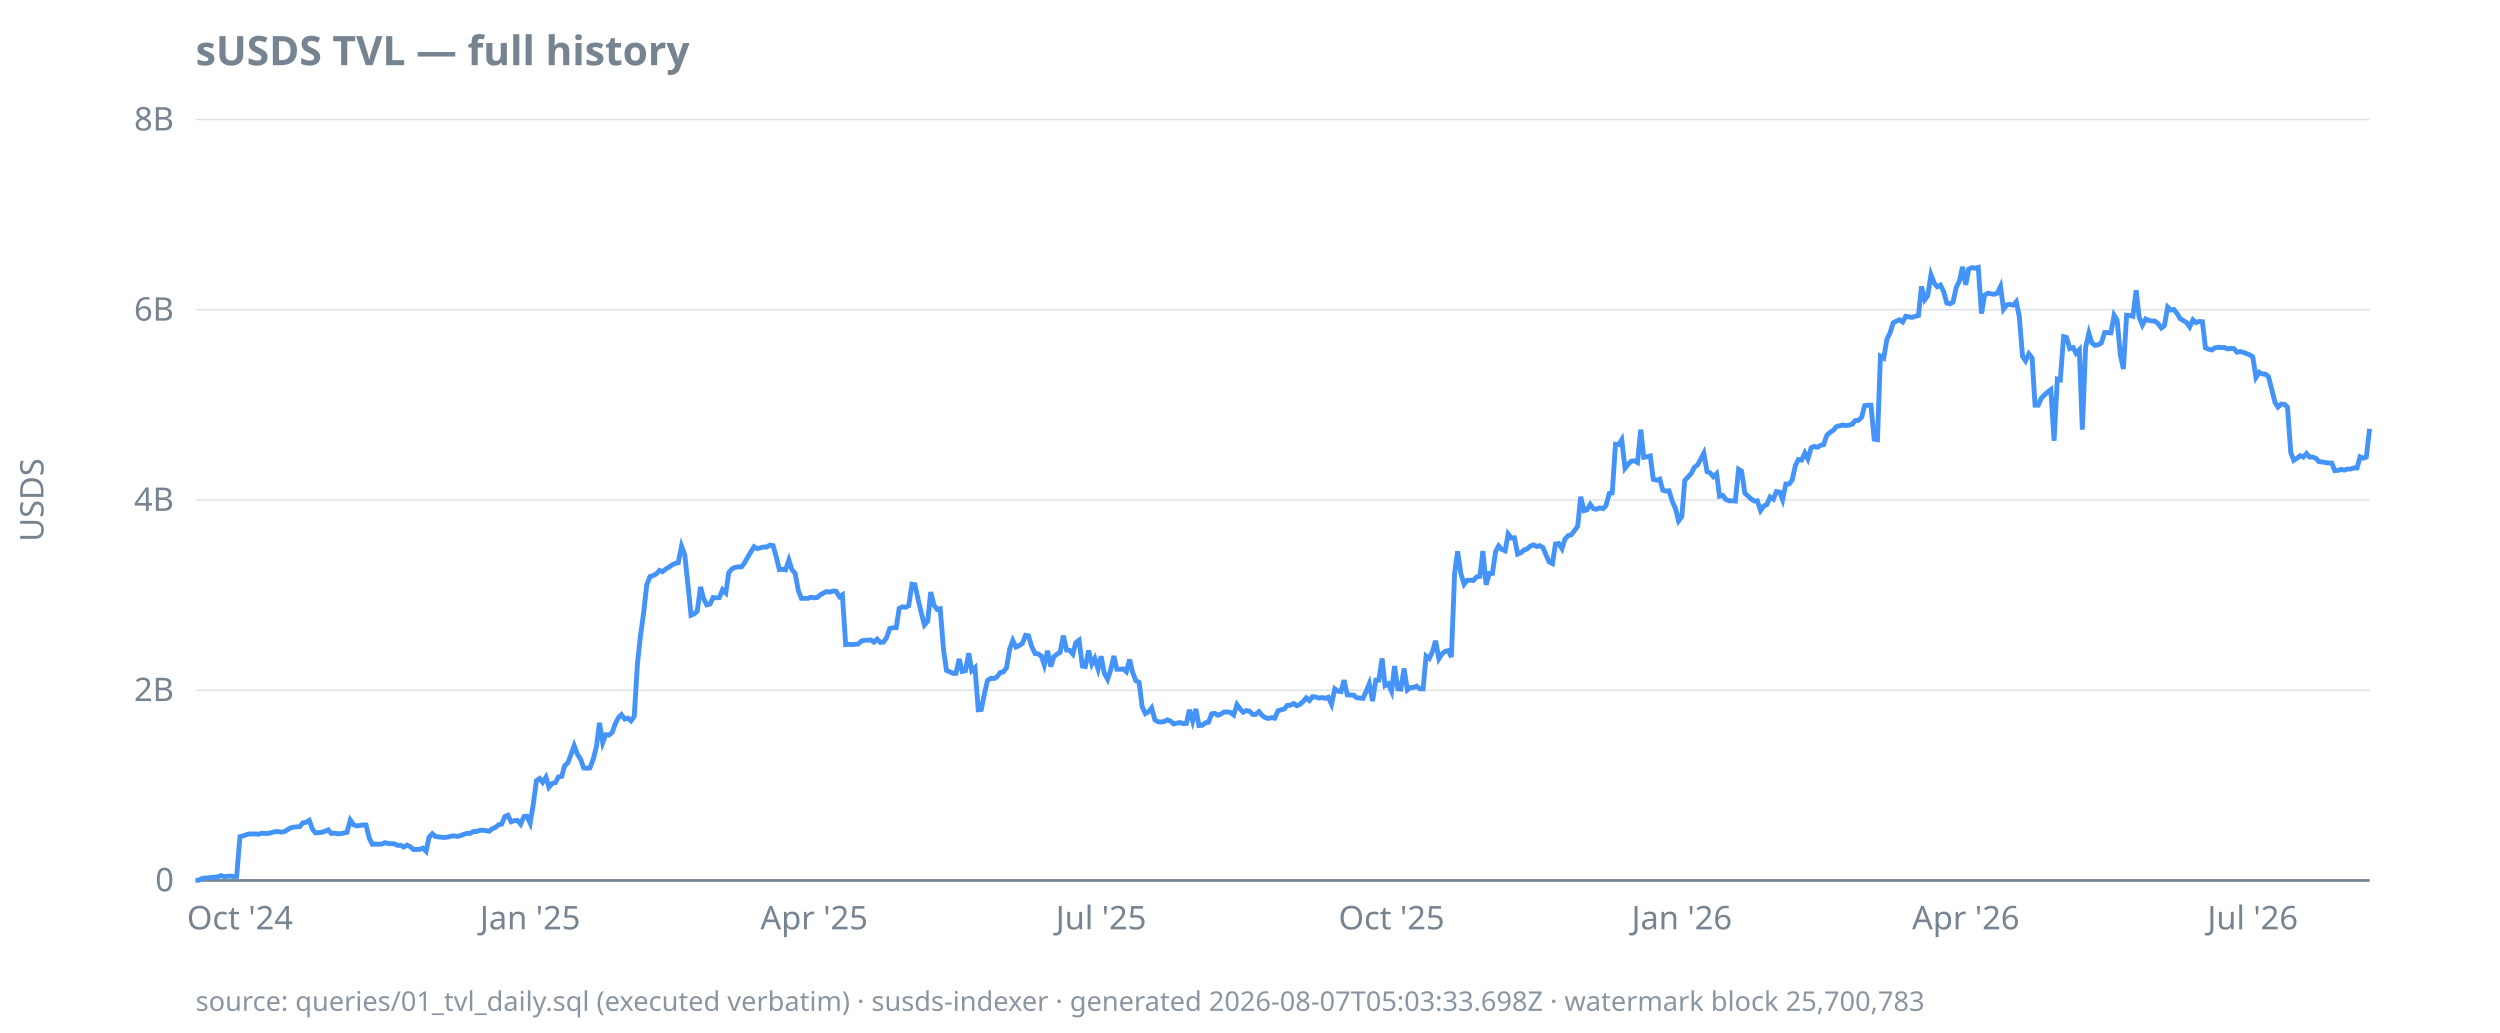
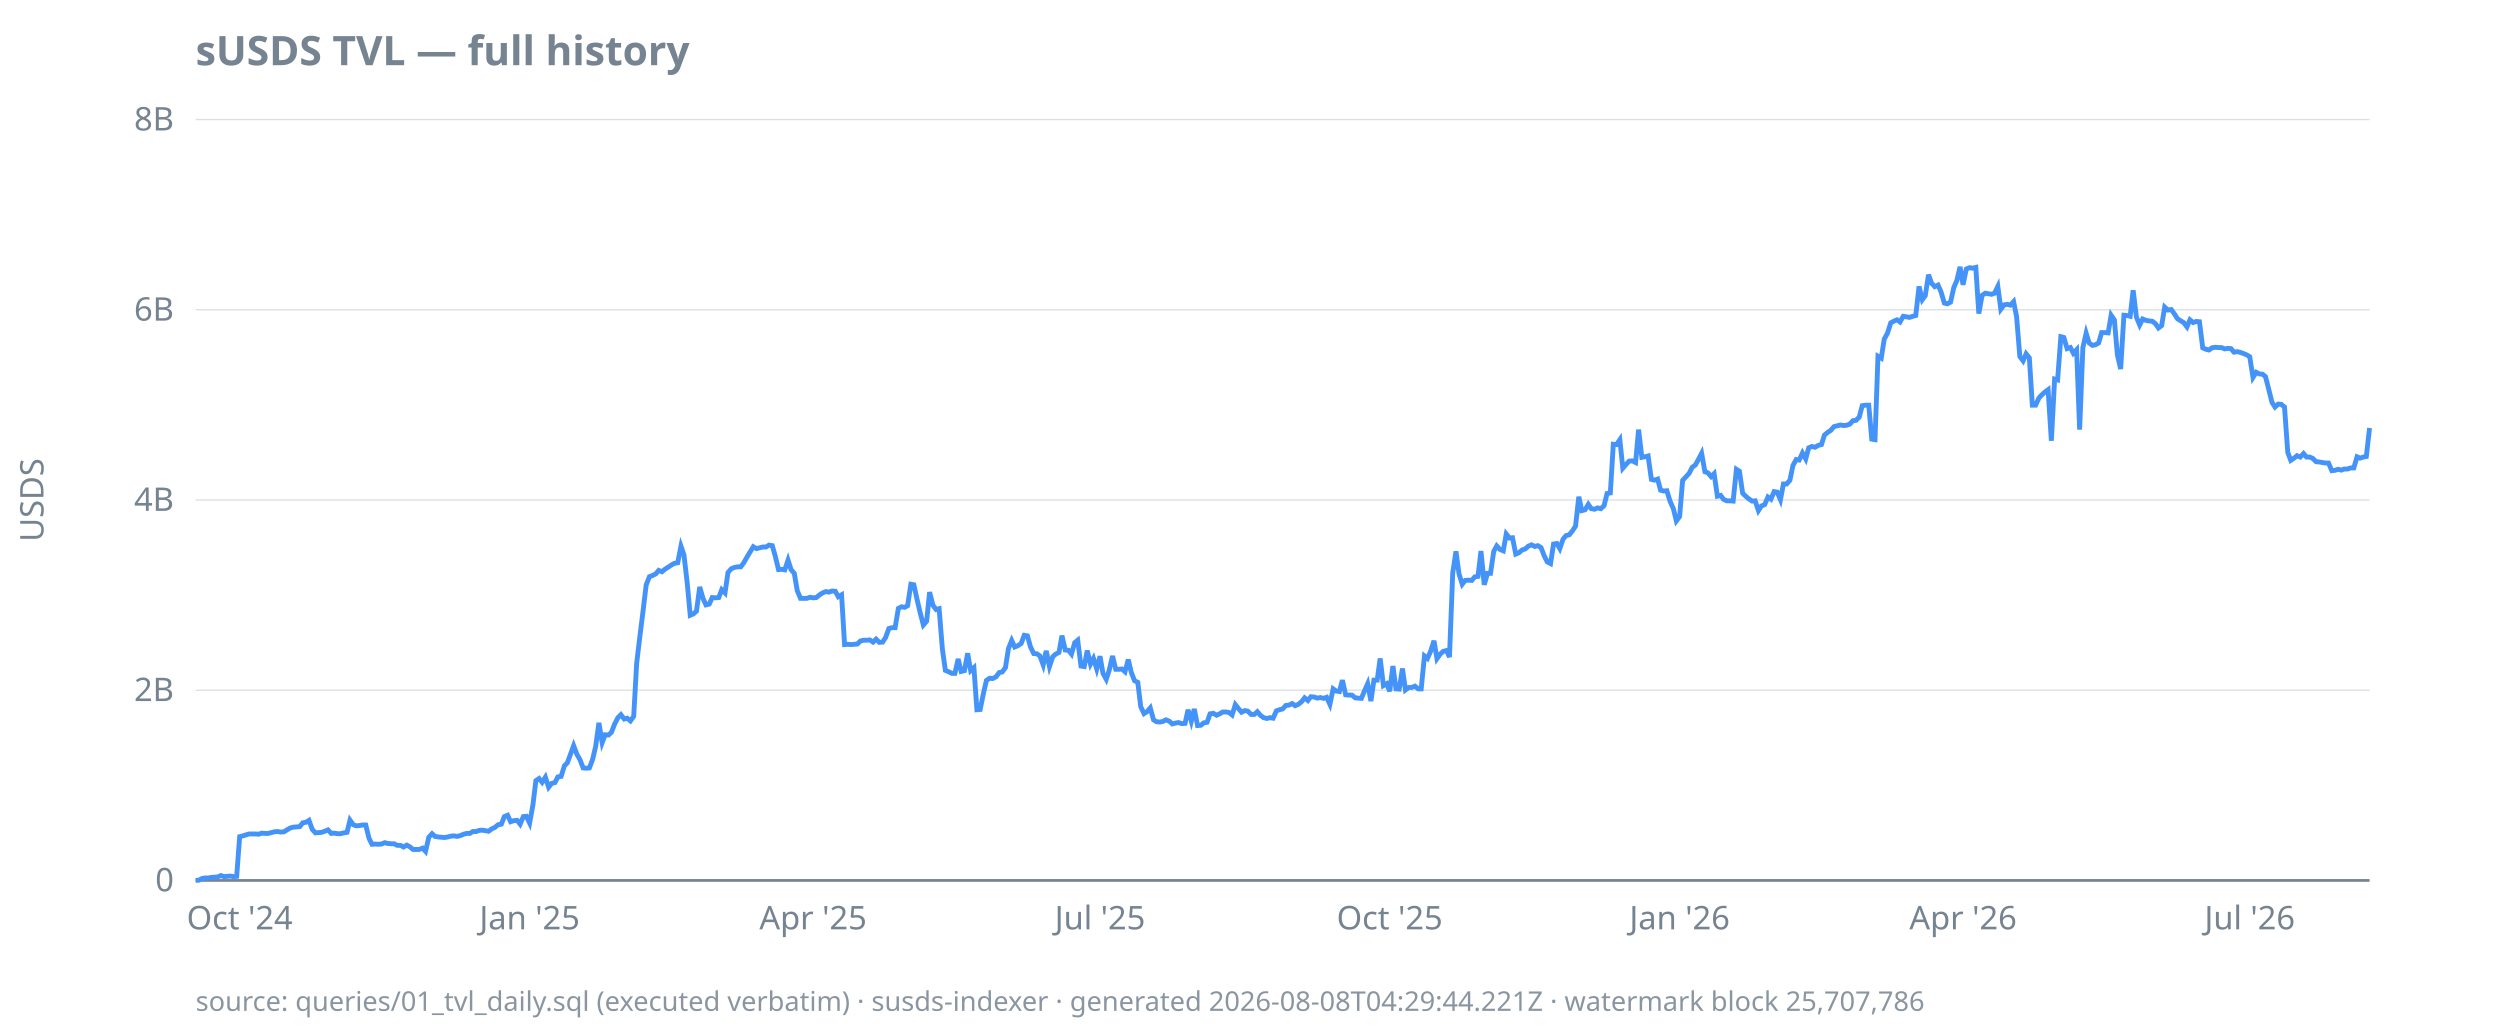
<svg xmlns="http://www.w3.org/2000/svg" width="920" height="380" viewBox="0 0 920 380">
  <style>
  text { font-family: ui-sans-serif, system-ui, sans-serif; font-size: 12px; fill: #768390; }
  .title { font-size: 15px; font-weight: 600; fill: #768390; }
  .footer { font-size: 10px; fill: #768390; opacity: 0.85; }
  .axis { stroke: #768390; stroke-width: 1; }
  .grid { stroke: #768390; stroke-width: 0.5; opacity: 0.25; }
  .line { stroke: #4493f8; stroke-width: 1.8; fill: none; }
  .pos { fill: #3fb950; }
  .neg { fill: #f85149; }
  @media (prefers-color-scheme: dark) {
    text, .title, .footer { fill: #9198a1; }
  }
</style>
  <text class="title" x="72" y="24">sUSDS TVL — full history</text>
  <text transform="rotate(-90)" x="-184" y="16" text-anchor="middle">USDS</text>
  <line class="grid" x1="72" x2="872" y1="324.0" y2="324.0" />
  <line class="grid" x1="72" x2="872" y1="254.0" y2="254.0" />
  <line class="grid" x1="72" x2="872" y1="184.0" y2="184.0" />
  <line class="grid" x1="72" x2="872" y1="114.0" y2="114.0" />
  <line class="grid" x1="72" x2="872" y1="44.0" y2="44.0" />
  <line class="axis" x1="72" x2="872" y1="324.0" y2="324.0" />
  <text x="64" y="328.0" text-anchor="end">0</text>
  <text x="64" y="258.0" text-anchor="end">2B</text>
  <text x="64" y="188.0" text-anchor="end">4B</text>
  <text x="64" y="118.0" text-anchor="end">6B</text>
  <text x="64" y="48.0" text-anchor="end">8B</text>
-   <text x="88.3" y="342" text-anchor="middle">Oct '24</text>
-   <text x="195.1" y="342" text-anchor="middle">Jan '25</text>
-   <text x="299.6" y="342" text-anchor="middle">Apr '25</text>
-   <text x="405.2" y="342" text-anchor="middle">Jul '25</text>
-   <text x="512.1" y="342" text-anchor="middle">Oct '25</text>
-   <text x="618.9" y="342" text-anchor="middle">Jan '26</text>
-   <text x="723.4" y="342" text-anchor="middle">Apr '26</text>
-   <text x="829.0" y="342" text-anchor="middle">Jul '26</text>
-   <path class="line" d="M72.0,324.0L73.2,323.9L74.3,323.3L75.5,323.1L76.6,323.1L77.8,322.9L79.0,322.8L80.1,322.7L81.3,322.2L82.4,322.6L83.6,322.5L84.8,322.4L85.9,322.6L87.1,322.5L88.3,307.9L89.4,307.6L90.6,307.2L91.7,306.9L92.9,306.9L94.1,306.9L95.2,307.0L96.4,306.6L97.5,306.7L98.7,306.7L99.9,306.4L101.0,306.1L102.2,306.0L103.3,306.2L104.5,306.1L105.7,305.4L106.8,304.7L108.0,304.4L109.2,304.3L110.3,304.2L111.5,302.8L112.6,302.6L113.8,301.9L115.0,305.2L116.1,306.5L117.3,306.4L118.4,306.3L119.6,305.9L120.8,305.4L121.9,306.7L123.1,306.6L124.2,306.8L125.4,306.8L126.6,306.5L127.7,306.3L128.9,301.8L130.1,303.5L131.2,303.9L132.4,303.8L133.5,303.6L134.7,303.6L135.9,308.5L137.0,310.7L138.2,310.6L139.3,310.7L140.5,310.6L141.7,310.1L142.8,310.4L144.0,310.5L145.1,310.5L146.3,311.1L147.5,311.1L148.6,311.7L149.8,311.0L151.0,311.6L152.1,312.6L153.3,312.6L154.4,312.6L155.6,312.1L156.8,313.3L157.9,308.1L159.1,306.8L160.2,307.8L161.4,308.0L162.6,308.1L163.7,308.2L164.9,308.0L166.0,307.7L167.2,307.6L168.4,307.8L169.5,307.5L170.7,307.0L171.9,306.7L173.0,306.7L174.2,306.0L175.3,306.0L176.5,305.6L177.7,305.5L178.8,305.7L180.0,305.9L181.1,305.0L182.3,304.5L183.5,303.5L184.6,303.3L185.8,300.5L186.9,300.0L188.1,302.4L189.3,302.0L190.4,301.9L191.6,303.3L192.8,300.5L193.9,300.4L195.1,302.9L196.2,296.3L197.4,287.3L198.6,286.5L199.7,287.9L200.9,286.0L202.0,289.7L203.2,288.3L204.4,288.0L205.5,285.9L206.7,285.7L207.8,281.8L209.0,280.7L210.2,277.4L211.3,274.4L212.5,277.6L213.7,279.5L214.8,282.6L216.0,282.7L217.1,282.6L218.3,279.4L219.5,274.7L220.6,266.0L221.8,273.3L222.9,270.4L224.1,270.5L225.3,269.5L226.4,266.4L227.6,264.1L228.7,263.0L229.9,264.6L231.1,264.3L232.2,265.3L233.4,263.6L234.6,244.0L235.7,234.0L236.9,225.2L238.0,215.2L239.2,212.2L240.4,211.8L241.5,211.2L242.7,209.9L243.8,210.4L245.0,209.4L246.2,208.7L247.3,207.9L248.5,207.3L249.6,207.1L250.8,201.0L252.0,204.2L253.1,214.6L254.3,226.4L255.5,225.9L256.6,224.9L257.8,216.0L258.9,220.2L260.1,222.6L261.3,222.3L262.4,219.9L263.6,220.0L264.7,219.9L265.9,217.0L267.1,218.2L268.2,210.7L269.4,209.3L270.5,208.8L271.7,208.6L272.9,208.6L274.0,207.1L275.2,205.0L276.4,203.0L277.5,201.2L278.7,201.9L279.8,201.6L281.0,201.3L282.2,201.3L283.3,200.6L284.5,200.8L285.6,204.7L286.8,209.6L288.0,209.5L289.1,209.7L290.3,206.1L291.4,209.6L292.6,211.0L293.8,217.4L294.9,220.2L296.1,220.2L297.3,220.2L298.4,219.8L299.6,220.0L300.7,219.9L301.9,218.9L303.1,218.2L304.2,217.7L305.4,217.9L306.5,217.5L307.7,217.6L308.9,219.6L310.0,218.9L311.2,237.2L312.3,237.1L313.5,237.2L314.7,237.1L315.8,237.0L317.0,235.9L318.2,235.6L319.3,235.6L320.5,235.5L321.6,236.3L322.8,235.2L324.0,236.4L325.1,236.3L326.3,234.6L327.4,231.3L328.6,231.0L329.8,231.0L330.9,223.9L332.1,223.3L333.2,223.5L334.4,222.9L335.6,215.0L336.7,215.2L337.9,220.7L339.1,225.8L340.2,230.0L341.4,228.6L342.5,217.9L343.7,222.7L344.9,224.3L346.0,224.0L347.2,238.9L348.3,246.7L349.5,247.2L350.7,247.8L351.8,247.8L353.0,242.5L354.1,247.1L355.3,246.8L356.5,240.4L357.6,246.8L358.8,245.7L360.0,261.2L361.1,261.1L362.3,255.2L363.4,250.4L364.6,249.6L365.8,249.7L366.9,249.1L368.1,247.5L369.2,247.3L370.4,245.7L371.6,238.7L372.7,235.7L373.9,238.1L375.0,237.6L376.2,236.8L377.4,233.8L378.5,234.0L379.7,238.0L380.9,240.5L382.0,240.6L383.2,241.4L384.3,244.7L385.5,239.5L386.7,245.3L387.8,241.7L389.0,240.7L390.1,240.1L391.3,233.9L392.5,239.2L393.6,239.3L394.8,240.7L395.9,236.5L397.1,235.6L398.3,245.1L399.4,245.3L400.6,239.4L401.8,244.4L402.9,242.3L404.1,246.2L405.2,241.5L406.4,247.8L407.6,250.0L408.7,246.6L409.9,241.4L411.0,246.3L412.2,246.3L413.4,246.2L414.5,247.2L415.7,242.7L416.8,247.4L418.0,250.5L419.2,251.1L420.3,260.1L421.5,262.6L422.7,261.9L423.8,260.5L425.0,264.9L426.1,265.6L427.3,265.7L428.5,265.5L429.6,264.9L430.8,265.4L431.9,266.4L433.1,266.1L434.3,265.9L435.4,266.3L436.6,266.2L437.7,261.2L438.9,265.4L440.1,260.9L441.2,267.0L442.4,266.9L443.6,266.0L444.7,265.8L445.9,262.7L447.0,262.5L448.2,263.2L449.4,262.7L450.5,262.0L451.7,262.0L452.8,262.2L454.0,263.1L455.2,259.3L456.3,260.8L457.5,262.1L458.6,261.5L459.8,261.7L461.0,262.9L462.1,262.9L463.3,261.9L464.5,263.3L465.6,264.1L466.8,264.4L467.9,264.1L469.1,264.3L470.3,261.6L471.4,261.2L472.6,260.9L473.7,259.6L474.9,259.5L476.1,258.9L477.2,259.7L478.4,259.2L479.5,258.2L480.7,256.8L481.9,257.8L483.0,256.4L484.2,256.5L485.4,256.9L486.5,256.7L487.7,257.0L488.8,256.6L490.0,259.2L491.2,253.5L492.3,254.3L493.5,254.5L494.6,250.3L495.8,255.7L497.0,255.8L498.1,255.8L499.3,256.8L500.4,256.9L501.6,257.0L502.8,254.3L503.9,251.6L505.1,258.0L506.3,250.3L507.4,250.3L508.6,242.3L509.7,252.3L510.9,251.6L512.1,254.4L513.2,245.1L514.4,253.5L515.5,253.6L516.7,246.0L517.9,253.9L519.0,253.0L520.2,253.0L521.3,252.5L522.5,253.5L523.7,253.5L524.8,241.4L526.0,242.3L527.2,239.6L528.3,235.8L529.5,242.4L530.6,240.7L531.8,239.7L533.0,239.4L534.1,241.8L535.3,210.9L536.4,202.9L537.6,211.1L538.8,215.0L539.9,213.6L541.1,213.5L542.2,213.6L543.4,212.3L544.6,212.1L545.7,202.8L546.9,215.2L548.1,211.0L549.2,211.0L550.4,202.9L551.5,200.9L552.7,202.2L553.9,202.7L555.0,196.5L556.2,198.0L557.3,197.9L558.5,203.9L559.7,203.4L560.8,202.4L562.0,202.0L563.1,201.0L564.3,200.5L565.5,201.1L566.6,200.8L567.8,201.5L569.0,204.4L570.1,206.8L571.3,207.4L572.4,200.2L573.6,200.0L574.8,201.9L575.9,198.4L577.1,197.1L578.2,196.8L579.4,195.3L580.6,193.6L581.7,182.8L582.9,187.9L584.0,187.6L585.2,185.6L586.4,187.2L587.5,187.4L588.7,186.9L589.9,187.2L591.0,186.1L592.2,181.6L593.3,181.4L594.5,163.5L595.7,163.6L596.8,161.8L598.0,172.3L599.1,170.9L600.3,169.7L601.5,169.6L602.6,170.2L603.8,158.1L604.9,168.3L606.1,168.1L607.3,167.8L608.4,176.4L609.6,176.7L610.8,176.3L611.9,180.4L613.1,180.7L614.2,180.6L615.4,184.5L616.6,187.2L617.7,191.7L618.9,190.1L620.0,176.8L621.2,175.5L622.4,174.2L623.5,172.0L624.7,171.1L625.8,169.1L627.0,166.8L628.2,173.6L629.3,174.0L630.5,175.4L631.7,174.3L632.8,182.6L634.0,182.3L635.1,183.8L636.3,184.3L637.5,184.3L638.6,184.4L639.8,172.7L640.9,173.4L642.1,181.5L643.3,182.6L644.4,183.6L645.6,184.4L646.7,184.3L647.9,187.9L649.1,186.2L650.2,185.7L651.4,182.9L652.6,183.7L653.7,180.9L654.9,181.1L656.0,183.9L657.2,178.1L658.4,178.1L659.5,176.7L660.7,171.3L661.8,169.1L663.0,169.3L664.2,166.7L665.3,168.9L666.5,164.8L667.6,164.3L668.8,164.6L670.0,163.9L671.1,163.6L672.3,160.1L673.5,159.1L674.6,158.4L675.8,157.0L676.9,156.7L678.1,156.4L679.3,156.6L680.4,156.5L681.6,156.1L682.7,154.8L683.9,154.7L685.1,153.5L686.2,149.3L687.4,149.1L688.5,149.1L689.7,161.6L690.9,161.8L692.0,131.1L693.2,131.8L694.4,124.8L695.5,122.6L696.7,118.8L697.8,118.2L699.0,117.7L700.2,118.5L701.3,116.4L702.5,116.6L703.6,116.8L704.8,116.4L706.0,116.1L707.1,105.4L708.3,110.3L709.4,108.8L710.6,101.1L711.8,104.2L712.9,105.5L714.1,104.9L715.3,107.4L716.4,111.5L717.6,111.8L718.7,111.2L719.9,105.8L721.1,103.3L722.2,98.2L723.4,104.8L724.5,99.0L725.7,98.5L726.9,98.7L728.0,98.4L729.2,115.4L730.3,108.7L731.5,107.9L732.7,108.1L733.8,108.3L735.0,107.9L736.2,105.4L737.3,113.8L738.5,112.2L739.6,112.0L740.8,112.3L742.0,111.0L743.1,116.5L744.3,131.2L745.4,132.8L746.6,130.2L747.8,131.7L748.9,149.1L750.1,149.1L751.2,146.5L752.4,145.3L753.6,144.2L754.7,143.4L755.9,162.2L757.1,139.5L758.2,139.8L759.4,123.9L760.5,124.2L761.7,128.3L762.9,127.9L764.0,130.0L765.2,128.7L766.3,158.1L767.5,127.9L768.7,122.6L769.8,126.2L771.0,127.1L772.1,126.9L773.3,126.2L774.5,122.4L775.6,122.4L776.8,122.5L778.0,116.0L779.1,117.8L780.3,130.6L781.4,135.8L782.6,116.0L783.8,116.1L784.9,116.4L786.1,106.8L787.2,116.7L788.4,119.6L789.6,117.4L790.7,117.9L791.9,118.1L793.0,118.2L794.2,119.1L795.4,120.7L796.5,119.8L797.7,113.0L798.9,114.1L800.0,113.9L801.2,115.4L802.3,117.3L803.5,118.0L804.7,118.7L805.8,120.3L807.0,117.7L808.1,118.7L809.3,118.3L810.5,118.4L811.6,128.0L812.8,128.5L813.9,128.8L815.1,128.0L816.3,127.8L817.4,127.9L818.6,127.9L819.8,128.4L820.9,128.2L822.1,128.3L823.2,129.6L824.4,129.4L825.6,129.7L826.7,130.1L827.9,130.6L829.0,131.3L830.2,138.9L831.4,137.0L832.5,137.6L833.7,137.7L834.8,138.6L836.0,143.3L837.2,148.1L838.3,149.8L839.5,148.7L840.7,148.8L841.8,149.8L843.0,166.5L844.1,169.4L845.3,168.6L846.5,167.7L847.6,168.2L848.8,166.9L849.9,168.2L851.1,168.2L852.3,168.7L853.4,169.9L854.6,170.0L855.7,170.2L856.9,170.4L858.1,170.4L859.2,173.2L860.4,173.1L861.6,172.7L862.7,173.0L863.9,172.6L865.0,172.6L866.2,172.2L867.4,172.2L868.5,168.1L869.7,168.6L870.8,168.2L872.0,157.8" />
-   <text class="footer" x="72" y="372">source: queries/01_tvl_daily.sql (executed verbatim) · susds-indexer · generated 2026-08-07T05:03:33.698Z · watermark block 25,700,783</text>
+   <text x="88.2" y="342" text-anchor="middle">Oct '24</text>
+   <text x="194.9" y="342" text-anchor="middle">Jan '25</text>
+   <text x="299.2" y="342" text-anchor="middle">Apr '25</text>
+   <text x="404.8" y="342" text-anchor="middle">Jul '25</text>
+   <text x="511.4" y="342" text-anchor="middle">Oct '25</text>
+   <text x="618.1" y="342" text-anchor="middle">Jan '26</text>
+   <text x="722.4" y="342" text-anchor="middle">Apr '26</text>
+   <text x="827.9" y="342" text-anchor="middle">Jul '26</text>
+   <path class="line" d="M72.0,324.0L73.2,323.9L74.3,323.3L75.5,323.1L76.6,323.1L77.8,322.9L79.0,322.8L80.1,322.7L81.3,322.2L82.4,322.6L83.6,322.5L84.8,322.4L85.9,322.6L87.1,322.5L88.2,307.9L89.4,307.6L90.6,307.2L91.7,306.9L92.9,306.9L94.0,306.9L95.2,307.0L96.3,306.6L97.5,306.7L98.7,306.7L99.8,306.4L101.0,306.1L102.1,306.0L103.3,306.2L104.5,306.1L105.6,305.4L106.8,304.7L107.9,304.4L109.1,304.3L110.3,304.2L111.4,302.8L112.6,302.6L113.7,301.9L114.9,305.2L116.1,306.5L117.2,306.4L118.4,306.3L119.5,305.9L120.7,305.4L121.9,306.7L123.0,306.6L124.2,306.8L125.3,306.8L126.5,306.5L127.7,306.3L128.8,301.8L130.0,303.5L131.1,303.9L132.3,303.8L133.4,303.6L134.6,303.6L135.8,308.5L136.9,310.7L138.1,310.6L139.2,310.7L140.4,310.6L141.6,310.1L142.7,310.4L143.9,310.5L145.0,310.5L146.2,311.1L147.4,311.1L148.5,311.7L149.7,311.0L150.8,311.6L152.0,312.6L153.2,312.6L154.3,312.6L155.5,312.1L156.6,313.3L157.8,308.1L159.0,306.8L160.1,307.8L161.3,308.0L162.4,308.1L163.6,308.2L164.8,308.0L165.9,307.7L167.1,307.6L168.2,307.8L169.4,307.5L170.6,307.0L171.7,306.7L172.9,306.7L174.0,306.0L175.2,306.0L176.3,305.6L177.5,305.5L178.7,305.7L179.8,305.9L181.0,305.0L182.1,304.5L183.3,303.5L184.5,303.3L185.6,300.5L186.8,300.0L187.9,302.4L189.1,302.0L190.3,301.9L191.4,303.3L192.6,300.5L193.7,300.4L194.9,302.9L196.1,296.3L197.2,287.3L198.4,286.5L199.5,287.9L200.7,286.0L201.9,289.7L203.0,288.3L204.2,288.0L205.3,285.9L206.5,285.7L207.7,281.8L208.8,280.7L210.0,277.4L211.1,274.4L212.3,277.6L213.4,279.5L214.6,282.6L215.8,282.7L216.9,282.6L218.1,279.4L219.2,274.7L220.4,266.0L221.6,273.3L222.7,270.4L223.9,270.5L225.0,269.5L226.2,266.4L227.4,264.1L228.5,263.0L229.7,264.6L230.8,264.3L232.0,265.3L233.2,263.6L234.3,244.0L235.5,234.0L236.6,225.2L237.8,215.2L239.0,212.2L240.1,211.8L241.3,211.2L242.4,209.9L243.6,210.4L244.8,209.4L245.9,208.7L247.1,207.9L248.2,207.3L249.4,207.1L250.6,201.0L251.7,204.2L252.9,214.6L254.0,226.4L255.2,225.9L256.3,224.9L257.5,216.0L258.7,220.2L259.8,222.6L261.0,222.3L262.1,219.9L263.3,220.0L264.5,219.9L265.6,217.0L266.8,218.2L267.9,210.7L269.1,209.3L270.3,208.8L271.4,208.6L272.6,208.6L273.7,207.1L274.9,205.0L276.1,203.0L277.2,201.2L278.4,201.9L279.5,201.6L280.7,201.3L281.9,201.3L283.0,200.6L284.2,200.8L285.3,204.7L286.5,209.6L287.7,209.5L288.8,209.7L290.0,206.1L291.1,209.6L292.3,211.0L293.4,217.4L294.6,220.2L295.8,220.2L296.9,220.2L298.1,219.8L299.2,220.0L300.4,219.9L301.6,218.9L302.7,218.2L303.9,217.7L305.0,217.9L306.2,217.5L307.4,217.6L308.5,219.6L309.7,218.9L310.8,237.2L312.0,237.1L313.2,237.2L314.3,237.1L315.5,237.0L316.6,235.9L317.8,235.6L319.0,235.6L320.1,235.5L321.3,236.3L322.4,235.2L323.6,236.4L324.8,236.3L325.9,234.6L327.1,231.3L328.2,231.0L329.4,231.0L330.6,223.9L331.7,223.3L332.9,223.5L334.0,222.9L335.2,215.0L336.3,215.2L337.5,220.7L338.7,225.8L339.8,230.0L341.0,228.6L342.1,217.9L343.3,222.7L344.5,224.3L345.6,224.0L346.8,238.9L347.9,246.7L349.1,247.2L350.3,247.8L351.4,247.8L352.6,242.5L353.7,247.1L354.9,246.8L356.1,240.4L357.2,246.8L358.4,245.7L359.5,261.2L360.7,261.1L361.9,255.2L363.0,250.4L364.2,249.6L365.3,249.7L366.5,249.1L367.7,247.5L368.8,247.3L370.0,245.7L371.1,238.7L372.3,235.7L373.4,238.1L374.6,237.6L375.8,236.8L376.9,233.8L378.1,234.0L379.2,238.0L380.4,240.5L381.6,240.6L382.7,241.4L383.9,244.7L385.0,239.5L386.2,245.3L387.4,241.7L388.5,240.7L389.7,240.1L390.8,233.9L392.0,239.2L393.2,239.3L394.3,240.7L395.5,236.5L396.6,235.6L397.8,245.1L399.0,245.3L400.1,239.4L401.3,244.4L402.4,242.3L403.6,246.2L404.8,241.5L405.9,247.8L407.1,250.0L408.2,246.6L409.4,241.4L410.6,246.3L411.7,246.3L412.9,246.2L414.0,247.2L415.2,242.7L416.3,247.4L417.5,250.5L418.7,251.1L419.8,260.1L421.0,262.6L422.1,261.9L423.3,260.5L424.5,264.9L425.6,265.6L426.8,265.7L427.9,265.5L429.1,264.9L430.3,265.4L431.4,266.4L432.6,266.1L433.7,265.9L434.9,266.3L436.1,266.2L437.2,261.2L438.4,265.4L439.5,260.9L440.7,267.0L441.9,266.9L443.0,266.0L444.2,265.8L445.3,262.7L446.5,262.5L447.7,263.2L448.8,262.7L450.0,262.0L451.1,262.0L452.3,262.2L453.4,263.1L454.6,259.3L455.8,260.8L456.9,262.1L458.1,261.5L459.2,261.7L460.4,262.9L461.6,262.9L462.7,261.9L463.9,263.3L465.0,264.1L466.2,264.4L467.4,264.1L468.5,264.3L469.7,261.6L470.8,261.2L472.0,260.9L473.2,259.6L474.3,259.5L475.5,258.9L476.6,259.7L477.8,259.2L479.0,258.2L480.1,256.8L481.3,257.8L482.4,256.4L483.6,256.5L484.8,256.9L485.9,256.7L487.1,257.0L488.2,256.6L489.4,259.2L490.6,253.5L491.7,254.3L492.9,254.5L494.0,250.3L495.2,255.7L496.3,255.8L497.5,255.8L498.7,256.8L499.8,256.9L501.0,257.0L502.1,254.3L503.3,251.6L504.5,258.0L505.6,250.3L506.8,250.3L507.9,242.3L509.1,252.3L510.3,251.6L511.4,254.4L512.6,245.1L513.7,253.5L514.9,253.6L516.1,246.0L517.2,253.9L518.4,253.0L519.5,253.0L520.7,252.5L521.9,253.5L523.0,253.5L524.2,241.4L525.3,242.3L526.5,239.6L527.7,235.8L528.8,242.4L530.0,240.7L531.1,239.7L532.3,239.4L533.4,241.8L534.6,210.9L535.8,202.9L536.9,211.1L538.1,215.0L539.2,213.6L540.4,213.5L541.6,213.6L542.7,212.3L543.9,212.1L545.0,202.8L546.2,215.2L547.4,211.0L548.5,211.0L549.7,202.9L550.8,200.9L552.0,202.2L553.2,202.7L554.3,196.5L555.5,198.0L556.6,197.9L557.8,203.9L559.0,203.4L560.1,202.4L561.3,202.0L562.4,201.0L563.6,200.5L564.8,201.1L565.9,200.8L567.1,201.5L568.2,204.4L569.4,206.8L570.6,207.4L571.7,200.2L572.9,200.0L574.0,201.9L575.2,198.4L576.3,197.1L577.5,196.8L578.7,195.3L579.8,193.6L581.0,182.8L582.1,187.9L583.3,187.6L584.5,185.6L585.6,187.2L586.8,187.4L587.9,186.9L589.1,187.2L590.3,186.1L591.4,181.6L592.6,181.4L593.7,163.5L594.9,163.6L596.1,161.8L597.2,172.3L598.4,170.9L599.5,169.7L600.7,169.6L601.9,170.2L603.0,158.1L604.2,168.3L605.3,168.1L606.5,167.8L607.7,176.4L608.8,176.7L610.0,176.3L611.1,180.4L612.3,180.7L613.4,180.6L614.6,184.5L615.8,187.2L616.9,191.7L618.1,190.1L619.2,176.8L620.4,175.5L621.6,174.2L622.7,172.0L623.9,171.1L625.0,169.1L626.2,166.8L627.4,173.6L628.5,174.0L629.7,175.4L630.8,174.3L632.0,182.6L633.2,182.3L634.3,183.8L635.5,184.3L636.6,184.3L637.8,184.4L639.0,172.7L640.1,173.4L641.3,181.5L642.4,182.6L643.6,183.6L644.8,184.4L645.9,184.3L647.1,187.9L648.2,186.2L649.4,185.7L650.6,182.9L651.7,183.7L652.9,180.9L654.0,181.1L655.2,183.9L656.3,178.1L657.5,178.1L658.7,176.7L659.8,171.3L661.0,169.1L662.1,169.3L663.3,166.7L664.5,168.9L665.6,164.8L666.8,164.3L667.9,164.6L669.1,163.9L670.3,163.6L671.4,160.1L672.6,159.1L673.7,158.4L674.9,157.0L676.1,156.7L677.2,156.4L678.4,156.6L679.5,156.5L680.7,156.1L681.9,154.8L683.0,154.7L684.2,153.5L685.3,149.3L686.5,149.1L687.7,149.1L688.8,161.6L690.0,161.8L691.1,131.1L692.3,131.8L693.4,124.8L694.6,122.6L695.8,118.8L696.9,118.2L698.1,117.7L699.2,118.5L700.4,116.4L701.6,116.6L702.7,116.8L703.9,116.4L705.0,116.1L706.2,105.4L707.4,110.3L708.5,108.8L709.7,101.1L710.8,104.2L712.0,105.5L713.2,104.9L714.3,107.4L715.5,111.5L716.6,111.8L717.8,111.2L719.0,105.8L720.1,103.3L721.3,98.2L722.4,104.8L723.6,99.0L724.8,98.5L725.9,98.7L727.1,98.4L728.2,115.4L729.4,108.7L730.6,107.9L731.7,108.1L732.9,108.3L734.0,107.9L735.2,105.4L736.3,113.8L737.5,112.2L738.7,112.0L739.8,112.3L741.0,111.0L742.1,116.5L743.3,131.2L744.5,132.8L745.6,130.2L746.8,131.7L747.9,149.1L749.1,149.1L750.3,146.5L751.4,145.3L752.6,144.2L753.7,143.4L754.9,162.2L756.1,139.5L757.2,139.8L758.4,123.9L759.5,124.2L760.7,128.3L761.9,127.9L763.0,130.0L764.2,128.7L765.3,158.1L766.5,127.9L767.7,122.6L768.8,126.2L770.0,127.1L771.1,126.9L772.3,126.2L773.4,122.4L774.6,122.4L775.8,122.5L776.9,116.0L778.1,117.8L779.2,130.6L780.4,135.8L781.6,116.0L782.7,116.1L783.9,116.4L785.0,106.8L786.2,116.7L787.4,119.6L788.5,117.4L789.7,117.9L790.8,118.1L792.0,118.2L793.2,119.1L794.3,120.7L795.5,119.8L796.6,113.0L797.8,114.1L799.0,113.9L800.1,115.4L801.3,117.3L802.4,118.0L803.6,118.7L804.8,120.3L805.9,117.7L807.1,118.7L808.2,118.3L809.4,118.4L810.6,128.0L811.7,128.5L812.9,128.8L814.0,128.0L815.2,127.8L816.3,127.9L817.5,127.9L818.7,128.4L819.8,128.2L821.0,128.3L822.1,129.6L823.3,129.4L824.5,129.7L825.6,130.1L826.8,130.6L827.9,131.3L829.1,138.9L830.3,137.0L831.4,137.6L832.6,137.7L833.7,138.6L834.9,143.3L836.1,148.1L837.2,149.8L838.4,148.7L839.5,148.8L840.7,149.8L841.9,166.5L843.0,169.4L844.2,168.6L845.3,167.7L846.5,168.2L847.7,166.9L848.8,168.2L850.0,168.2L851.1,168.7L852.3,169.9L853.4,170.0L854.6,170.2L855.8,170.4L856.9,170.4L858.1,173.2L859.2,173.1L860.4,172.7L861.6,173.0L862.7,172.6L863.9,172.6L865.0,172.2L866.2,172.2L867.4,168.1L868.5,168.6L869.7,168.2L870.8,168.0L872.0,157.5" />
+   <text class="footer" x="72" y="372">source: queries/01_tvl_daily.sql (executed verbatim) · susds-indexer · generated 2026-08-08T04:29:44.221Z · watermark block 25,707,786</text>
</svg>
